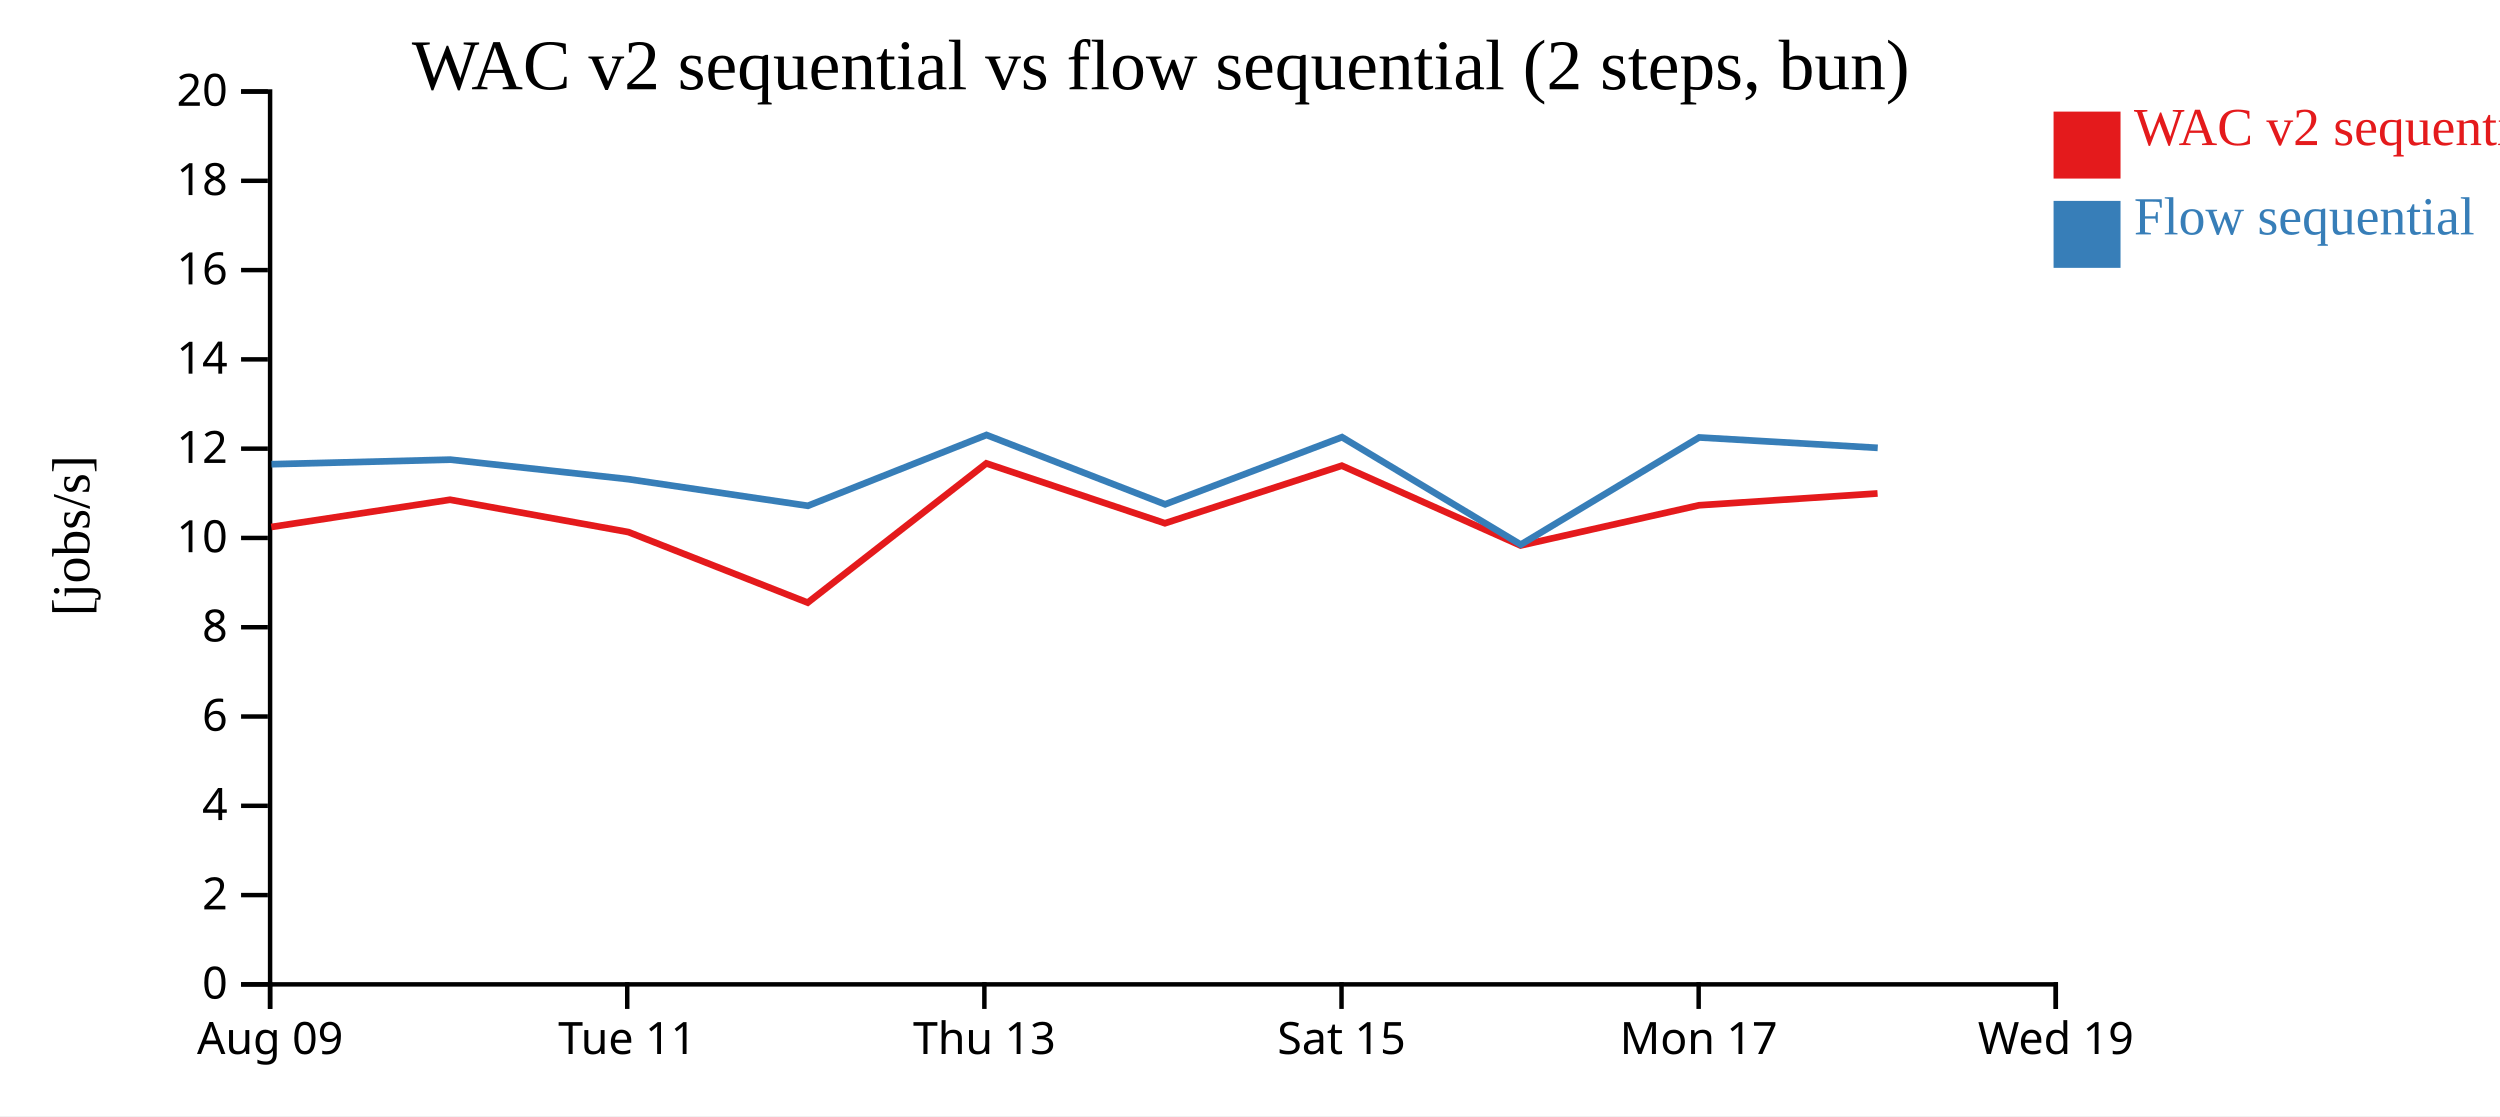
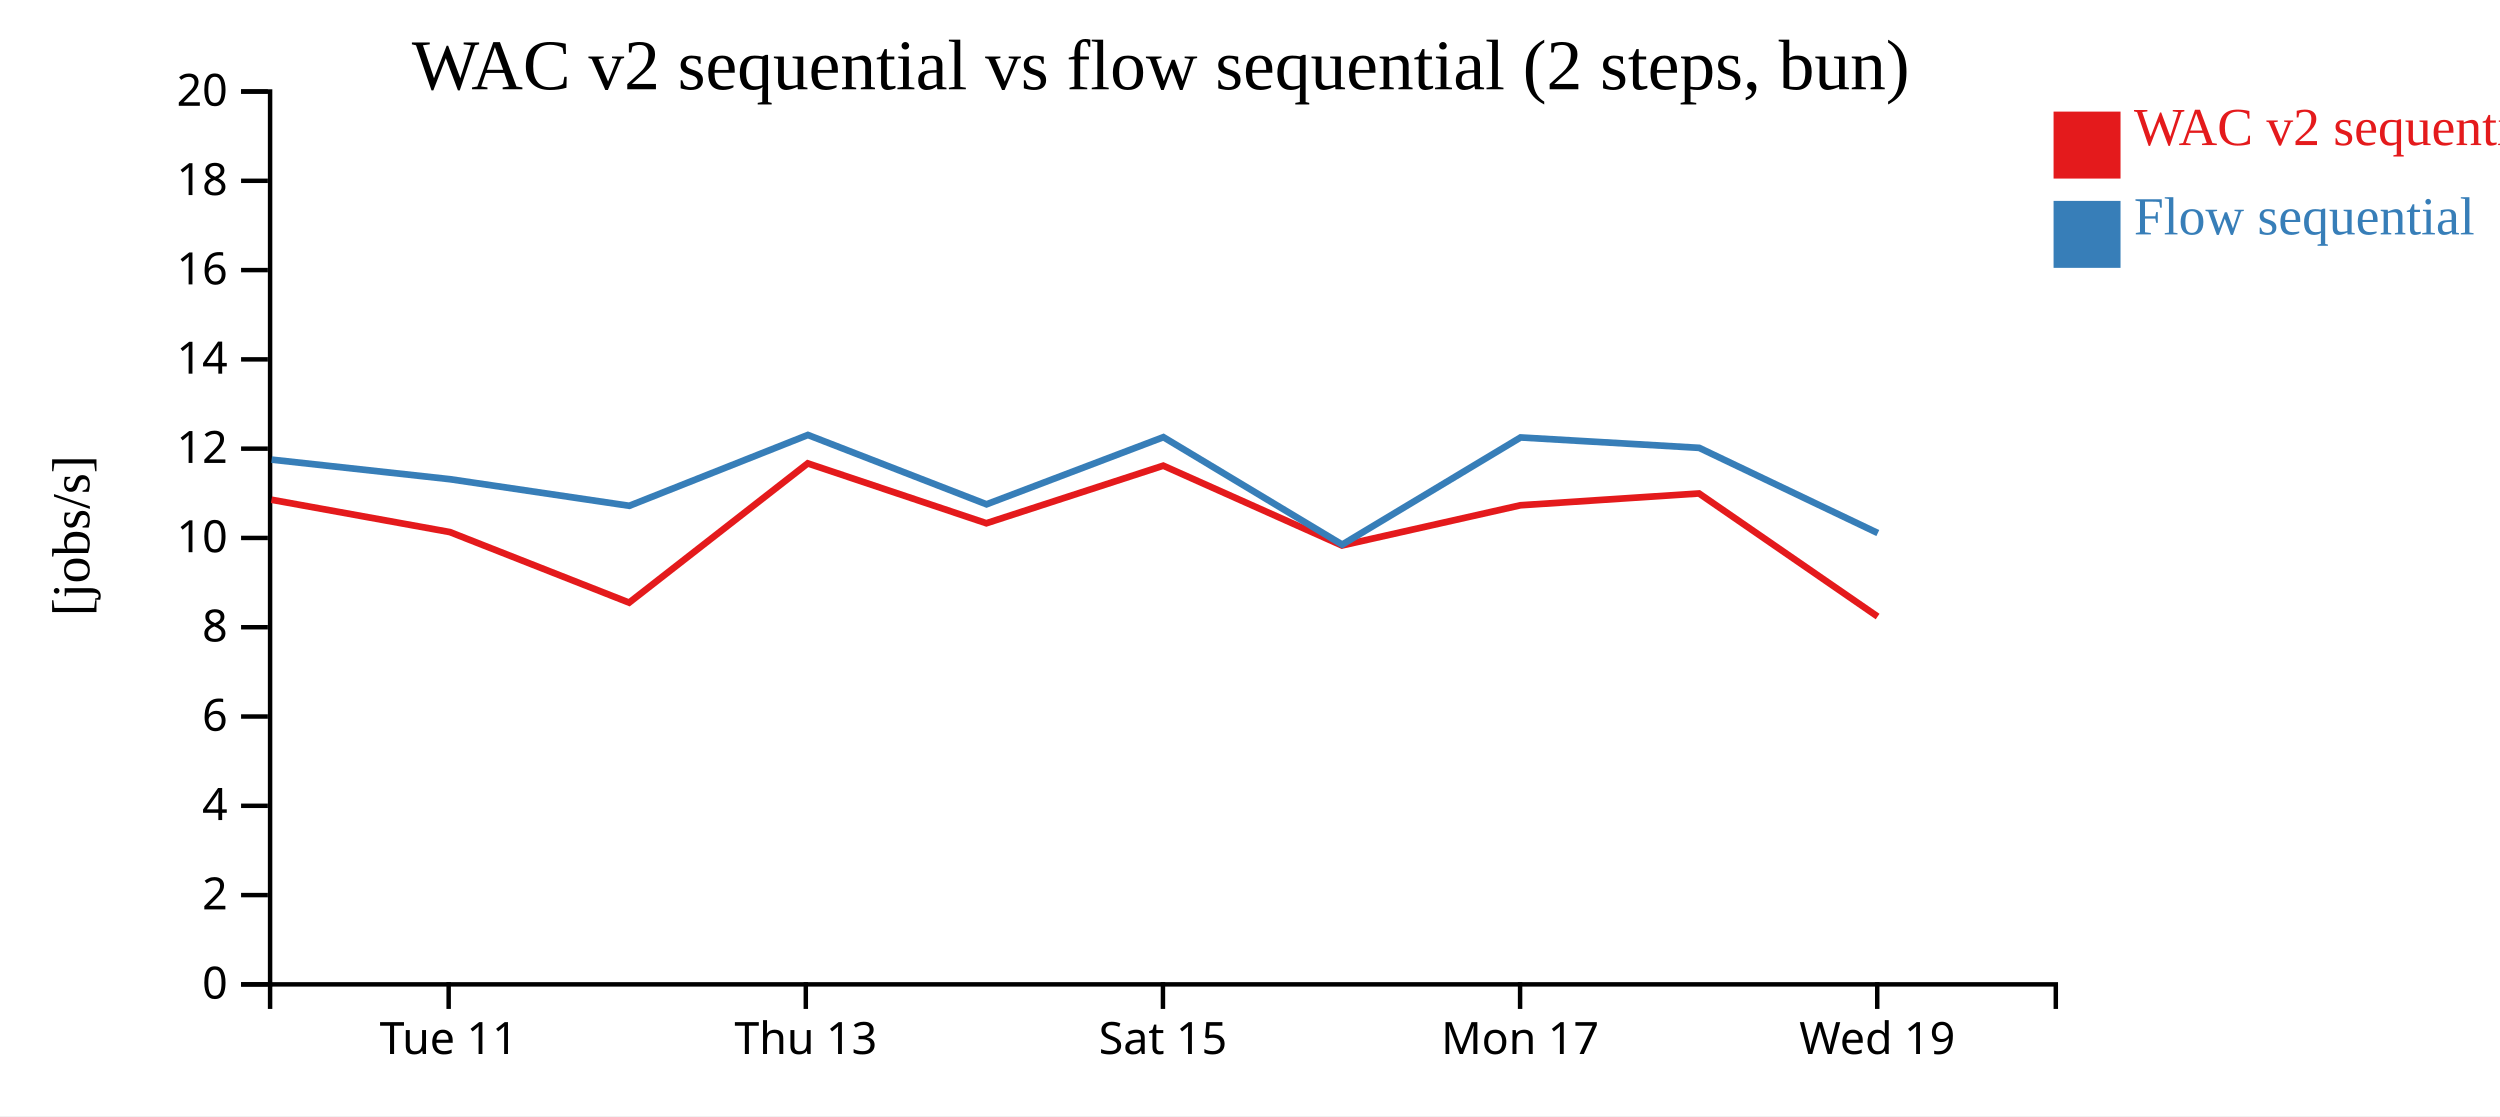
<svg xmlns="http://www.w3.org/2000/svg" width="560" height="250">
  <rect width="100%" height="100%" fill="white" />
  <g transform="translate(60,20)">
    <g transform="translate(0,200)" fill="none" font-size="10" font-family="sans-serif" text-anchor="middle">
      <path class="domain" stroke="currentColor" d="M0.5,6V0.5H400.5V6" />
-       <g class="tick" opacity="1" transform="translate(0.5,0)">
-         <line stroke="currentColor" y2="6" />
-         <text fill="currentColor" y="9" dy="0.71em">Aug 09</text>
-       </g>
-       <g class="tick" opacity="1" transform="translate(80.5,0)">
+       <g class="tick" opacity="1" transform="translate(40.5,0)">
        <line stroke="currentColor" y2="6" />
        <text fill="currentColor" y="9" dy="0.71em">Tue 11</text>
      </g>
-       <g class="tick" opacity="1" transform="translate(160.5,0)">
+       <g class="tick" opacity="1" transform="translate(120.5,0)">
        <line stroke="currentColor" y2="6" />
        <text fill="currentColor" y="9" dy="0.71em">Thu 13</text>
      </g>
-       <g class="tick" opacity="1" transform="translate(240.5,0)">
+       <g class="tick" opacity="1" transform="translate(200.5,0)">
        <line stroke="currentColor" y2="6" />
        <text fill="currentColor" y="9" dy="0.71em">Sat 15</text>
      </g>
-       <g class="tick" opacity="1" transform="translate(320.5,0)">
+       <g class="tick" opacity="1" transform="translate(280.5,0)">
        <line stroke="currentColor" y2="6" />
        <text fill="currentColor" y="9" dy="0.71em">Mon 17</text>
      </g>
-       <g class="tick" opacity="1" transform="translate(400.5,0)">
+       <g class="tick" opacity="1" transform="translate(360.5,0)">
        <line stroke="currentColor" y2="6" />
        <text fill="currentColor" y="9" dy="0.71em">Wed 19</text>
      </g>
    </g>
    <g fill="none" font-size="10" font-family="sans-serif" text-anchor="end">
      <path class="domain" stroke="currentColor" d="M-6,200.5H0.5V0.5H-6" />
      <g class="tick" opacity="1" transform="translate(0,200.5)">
        <line stroke="currentColor" x2="-6" />
        <text fill="currentColor" x="-9" dy="0.32em">0</text>
      </g>
      <g class="tick" opacity="1" transform="translate(0,180.5)">
        <line stroke="currentColor" x2="-6" />
        <text fill="currentColor" x="-9" dy="0.32em">2</text>
      </g>
      <g class="tick" opacity="1" transform="translate(0,160.5)">
        <line stroke="currentColor" x2="-6" />
        <text fill="currentColor" x="-9" dy="0.32em">4</text>
      </g>
      <g class="tick" opacity="1" transform="translate(0,140.5)">
        <line stroke="currentColor" x2="-6" />
        <text fill="currentColor" x="-9" dy="0.32em">6</text>
      </g>
      <g class="tick" opacity="1" transform="translate(0,120.5)">
        <line stroke="currentColor" x2="-6" />
        <text fill="currentColor" x="-9" dy="0.32em">8</text>
      </g>
      <g class="tick" opacity="1" transform="translate(0,100.5)">
        <line stroke="currentColor" x2="-6" />
        <text fill="currentColor" x="-9" dy="0.32em">10</text>
      </g>
      <g class="tick" opacity="1" transform="translate(0,80.5)">
        <line stroke="currentColor" x2="-6" />
        <text fill="currentColor" x="-9" dy="0.32em">12</text>
      </g>
      <g class="tick" opacity="1" transform="translate(0,60.5)">
        <line stroke="currentColor" x2="-6" />
        <text fill="currentColor" x="-9" dy="0.32em">14</text>
      </g>
      <g class="tick" opacity="1" transform="translate(0,40.5)">
        <line stroke="currentColor" x2="-6" />
        <text fill="currentColor" x="-9" dy="0.32em">16</text>
      </g>
      <g class="tick" opacity="1" transform="translate(0,20.5)">
        <line stroke="currentColor" x2="-6" />
        <text fill="currentColor" x="-9" dy="0.32em">18</text>
      </g>
      <g class="tick" opacity="1" transform="translate(0,0.5)">
        <line stroke="currentColor" x2="-6" />
        <text fill="currentColor" x="-9" dy="0.32em">20</text>
      </g>
    </g>
    <text text-anchor="middle" style="font-size: 12px" transform="rotate(-90)" y="-40" x="-100">[jobs/s]</text>
    <text text-anchor="middle" style="font-size: 16px" y="0" x="200">WAC v2 sequential vs flow sequential (2 steps, bun)</text>
-     <path class="line" fill="none" stroke="#e41a1c" stroke-width="1.5" d="M0.776,98.042L40.814,91.943L80.78,99.189L120.922,114.989L160.936,83.797L200.944,97.208L240.57,84.313L280.603,102.187L320.574,93.181L360.576,90.533" />
-     <path class="line" fill="none" stroke="#377eb8" stroke-width="1.5" d="M0.815,83.985L40.851,82.959L80.819,87.347L120.967,93.299L160.97,77.433L200.985,92.966L240.605,77.924L280.647,101.992L320.609,77.989L360.613,80.32" />
+     <path class="line" fill="none" stroke="#e41a1c" stroke-width="1.5" d="M0.814,91.943L40.78,99.189L80.922,114.989L120.936,83.797L160.944,97.208L200.57,84.313L240.603,102.187L280.574,93.181L320.576,90.533L360.585,118.108" />
+     <path class="line" fill="none" stroke="#377eb8" stroke-width="1.5" d="M0.851,82.959L40.819,87.347L80.967,93.299L120.97,77.433L160.985,92.966L200.605,77.924L240.647,101.992L280.609,77.989L320.613,80.32L360.629,99.409" />
    <rect class="dot" x="400" y="5" width="15" height="15" style="fill: #e41a1c;" />
    <rect class="dot" x="400" y="25" width="15" height="15" style="fill: #377eb8;" />
    <text class="label" x="418" y="12.5" style="fill: #e41a1c; alignment-baseline: middle;" text-anchor="left">WAC v2 sequential</text>
    <text class="label" x="418" y="32.5" style="fill: #377eb8; alignment-baseline: middle;" text-anchor="left">Flow sequential</text>
  </g>
</svg>
